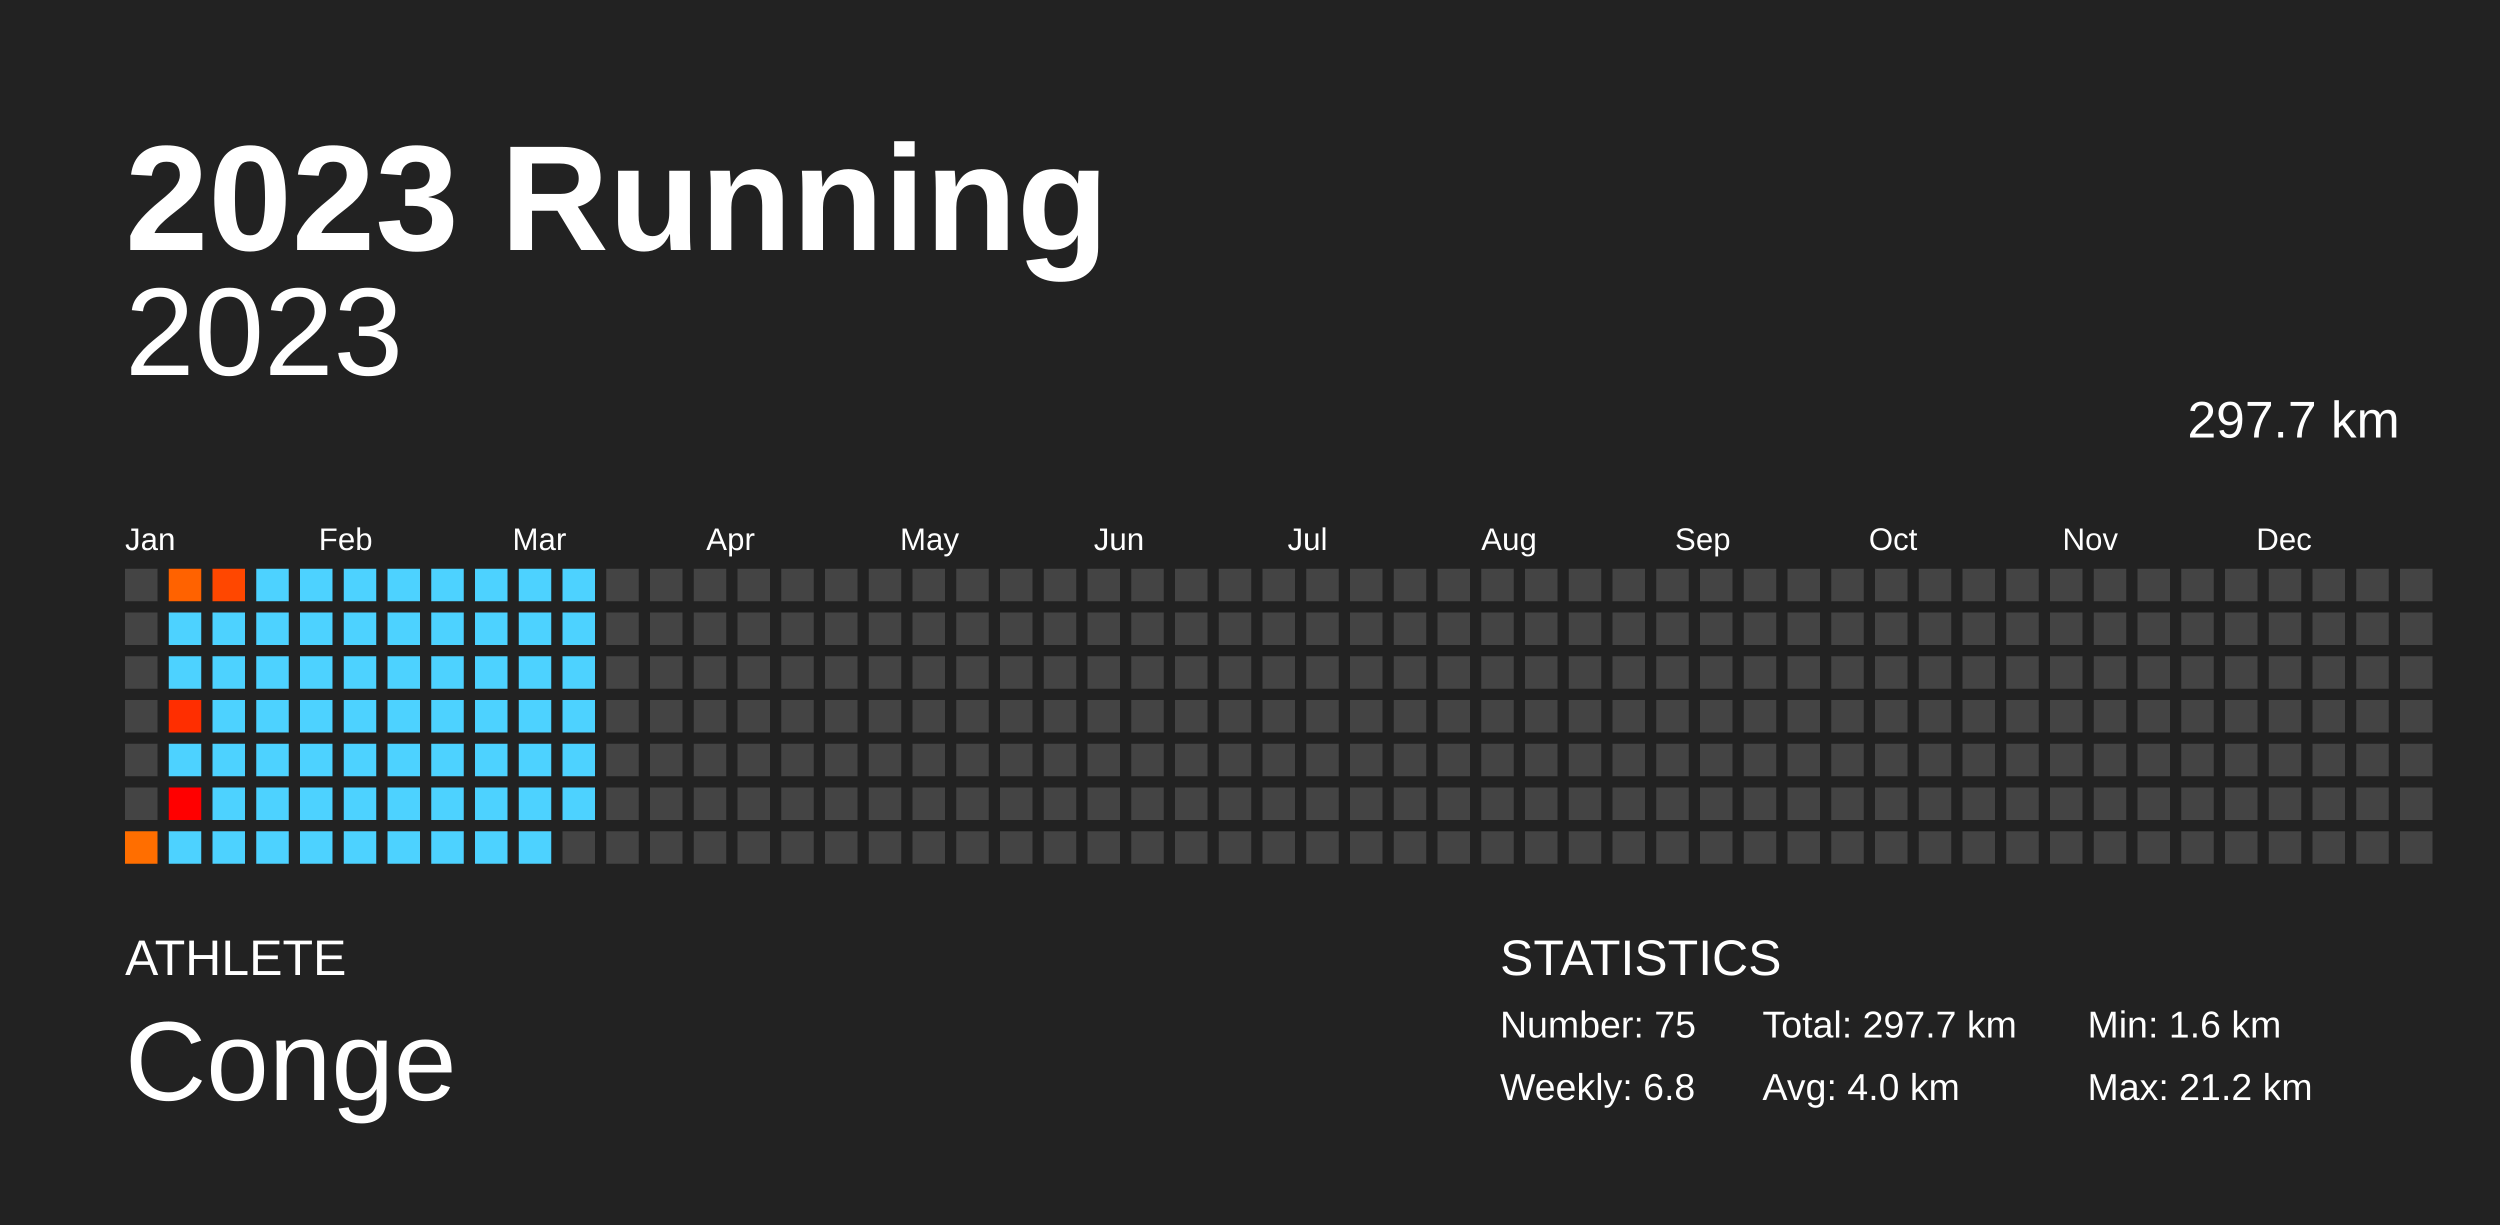
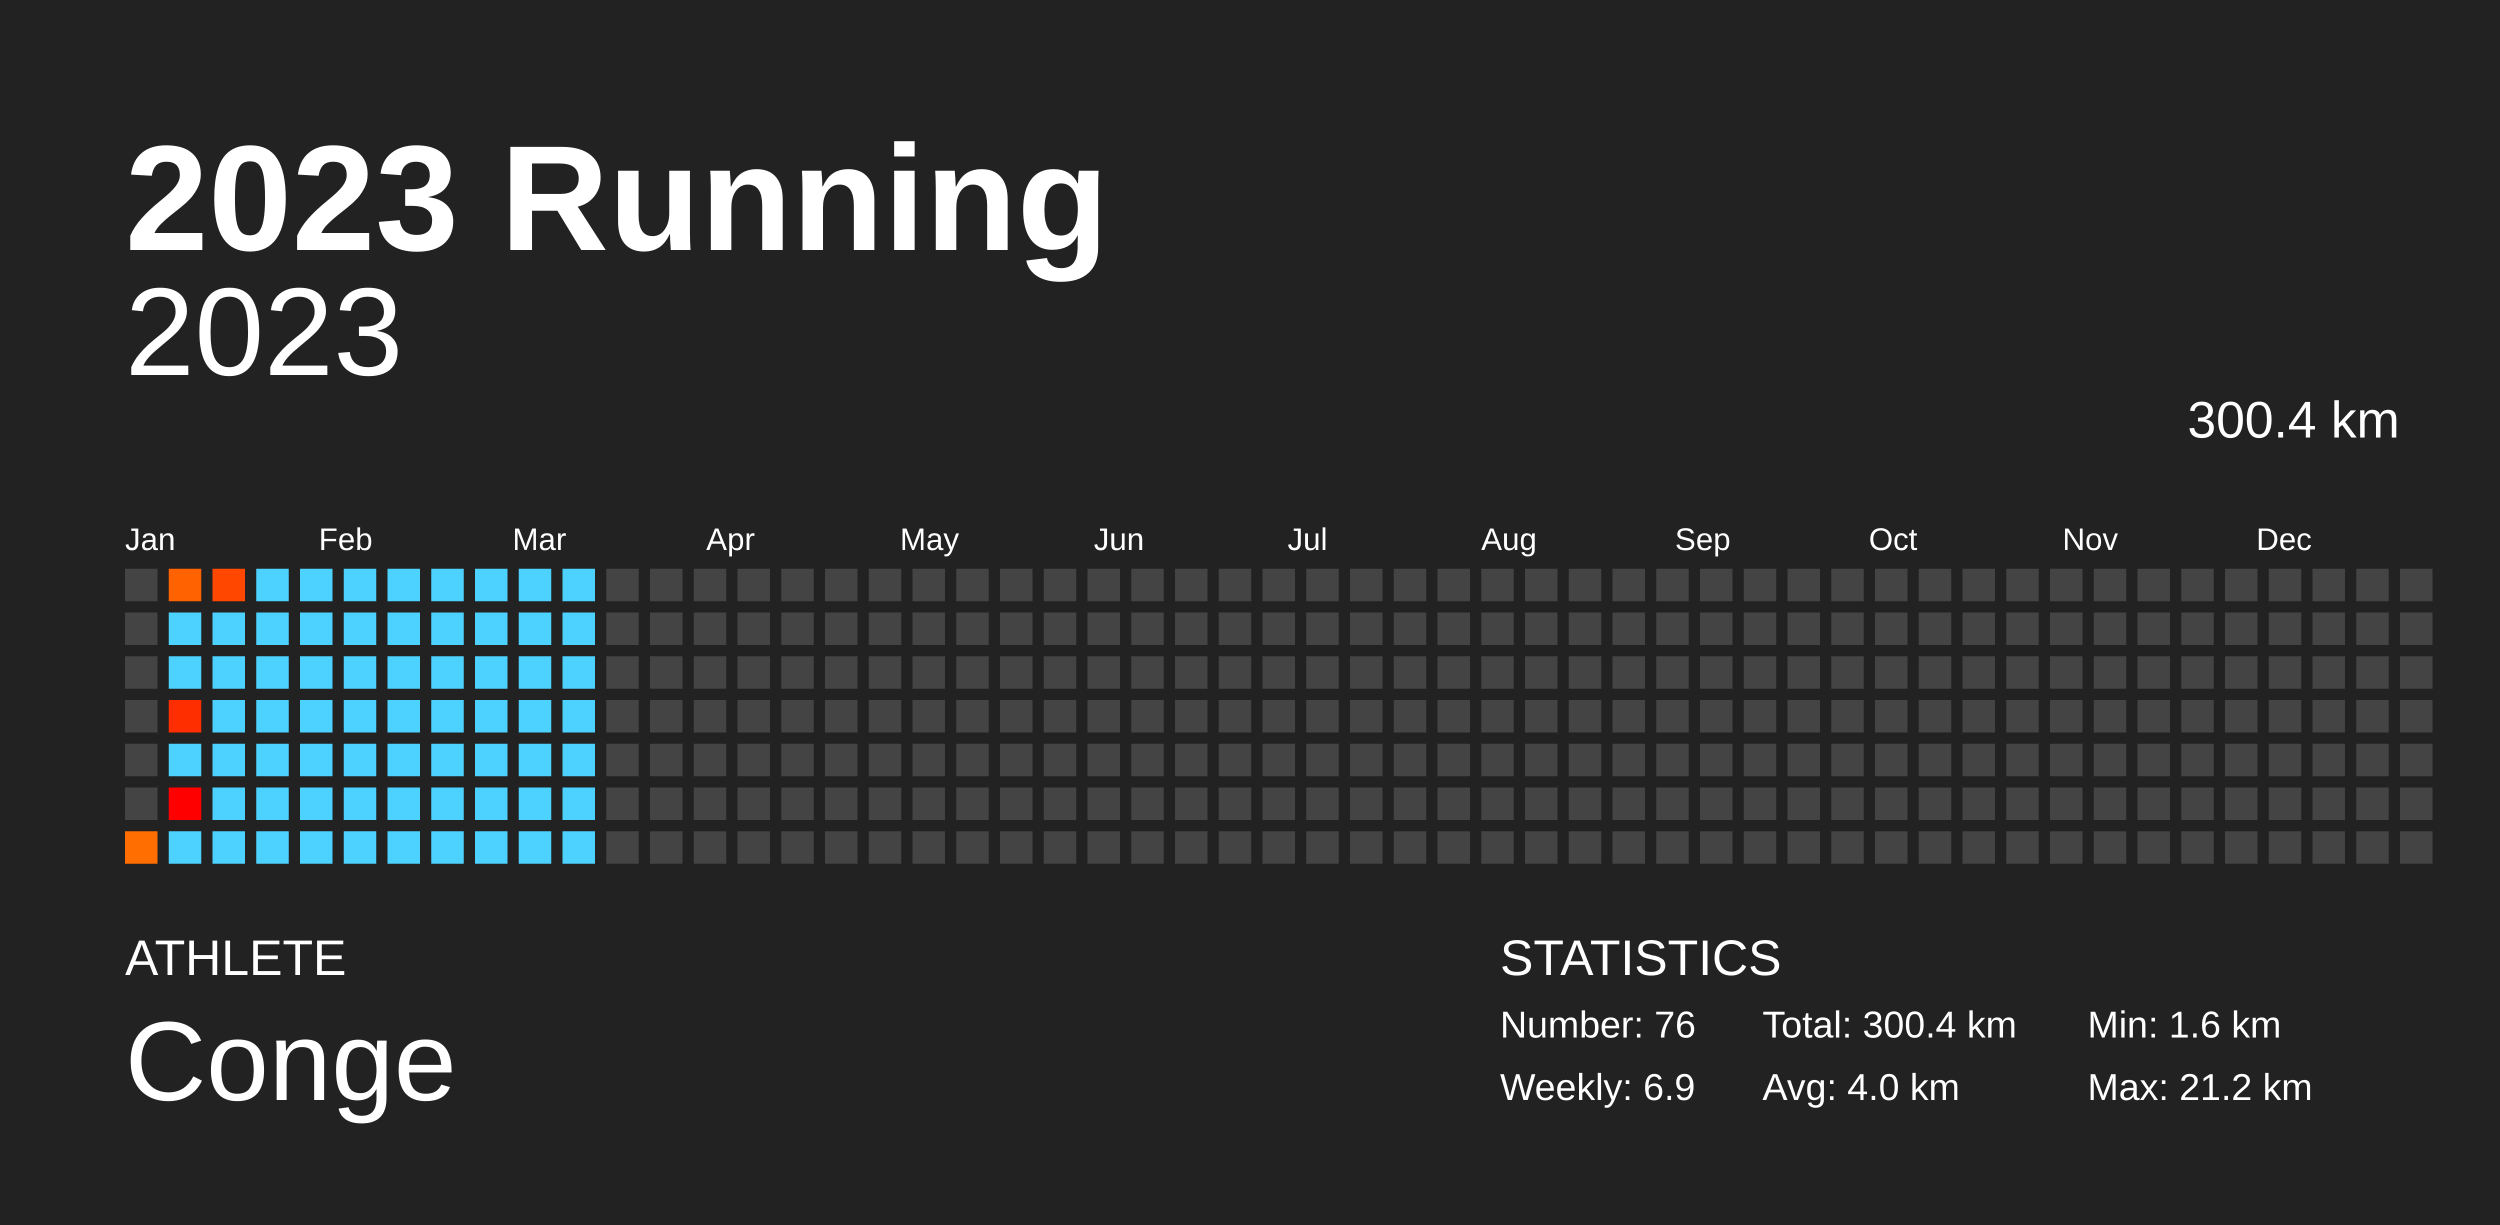
<svg xmlns="http://www.w3.org/2000/svg" baseProfile="full" height="98mm" version="1.1" viewBox="0,0,200,98" width="200mm">
  <defs />
  <rect fill="#222222" height="98" width="200" x="0" y="0" />
  <text fill="#FFFFFF" style="font-size:12px; font-family:Arial; font-weight:bold;" x="10" y="20">2023 Running</text>
  <text fill="#FFFFFF" style="font-size:4px; font-family:Arial" x="10" y="78">ATHLETE</text>
  <text fill="#FFFFFF" style="font-size:9px; font-family:Arial" x="10" y="88">Conge</text>
  <text fill="#FFFFFF" style="font-size:4px; font-family:Arial" x="120" y="78">STATISTICS</text>
-   <text fill="#FFFFFF" style="font-size:3px; font-family:Arial" x="120" y="83">Number: 75</text>
-   <text fill="#FFFFFF" style="font-size:3px; font-family:Arial" x="120" y="88">Weekly: 6.8</text>
-   <text fill="#FFFFFF" style="font-size:3px; font-family:Arial" x="141" y="83">Total: 297.7 km</text>
+   <text fill="#FFFFFF" style="font-size:3px; font-family:Arial" x="120" y="83">Number: 76</text>
+   <text fill="#FFFFFF" style="font-size:3px; font-family:Arial" x="120" y="88">Weekly: 6.9</text>
+   <text fill="#FFFFFF" style="font-size:3px; font-family:Arial" x="141" y="83">Total: 300.4 km</text>
  <text fill="#FFFFFF" style="font-size:3px; font-family:Arial" x="141" y="88">Avg: 4.0 km</text>
  <text fill="#FFFFFF" style="font-size:3px; font-family:Arial" x="167" y="83">Min: 1.6 km</text>
  <text fill="#FFFFFF" style="font-size:3px; font-family:Arial" x="167" y="88">Max: 21.2 km</text>
  <text alignment-baseline="hanging" fill="#FFFFFF" style="font-size:10.0px; font-family:Arial;" x="10" y="30">2023</text>
-   <text alignment-baseline="hanging" fill="#FFFFFF" style="font-size:4.125px; font-family:Arial;" x="175" y="35">297.7 km</text>
+   <text alignment-baseline="hanging" fill="#FFFFFF" style="font-size:4.125px; font-family:Arial;" x="175" y="35">300.4 km</text>
  <text fill="#FFFFFF" style="font-size:2.5px; font-family:Arial" x="10.0" y="44">Jan</text>
  <text fill="#FFFFFF" style="font-size:2.5px; font-family:Arial" x="25.5" y="44">Feb</text>
  <text fill="#FFFFFF" style="font-size:2.5px; font-family:Arial" x="41.0" y="44">Mar</text>
  <text fill="#FFFFFF" style="font-size:2.5px; font-family:Arial" x="56.5" y="44">Apr</text>
  <text fill="#FFFFFF" style="font-size:2.5px; font-family:Arial" x="72.0" y="44">May</text>
  <text fill="#FFFFFF" style="font-size:2.5px; font-family:Arial" x="87.5" y="44">Jun</text>
  <text fill="#FFFFFF" style="font-size:2.5px; font-family:Arial" x="103.0" y="44">Jul</text>
  <text fill="#FFFFFF" style="font-size:2.5px; font-family:Arial" x="118.5" y="44">Aug</text>
  <text fill="#FFFFFF" style="font-size:2.5px; font-family:Arial" x="134.0" y="44">Sep</text>
  <text fill="#FFFFFF" style="font-size:2.5px; font-family:Arial" x="149.5" y="44">Oct</text>
  <text fill="#FFFFFF" style="font-size:2.5px; font-family:Arial" x="165.0" y="44">Nov</text>
  <text fill="#FFFFFF" style="font-size:2.5px; font-family:Arial" x="180.5" y="44">Dec</text>
  <rect fill="#444444" height="2.6" width="2.6" x="10.0" y="45.5" />
  <rect fill="#444444" height="2.6" width="2.6" x="10.0" y="49.0" />
  <rect fill="#444444" height="2.6" width="2.6" x="10.0" y="52.5" />
  <rect fill="#444444" height="2.6" width="2.6" x="10.0" y="56.0" />
  <rect fill="#444444" height="2.6" width="2.6" x="10.0" y="59.5" />
  <rect fill="#444444" height="2.6" width="2.6" x="10.0" y="63.0" />
  <rect fill="#ff6e00" height="2.6" width="2.6" x="10.0" y="66.5" />
  <rect fill="#ff6200" height="2.6" width="2.6" x="13.5" y="45.5" />
  <rect fill="#4dd2ff" height="2.6" width="2.6" x="13.5" y="49.0" />
  <rect fill="#4dd2ff" height="2.6" width="2.6" x="13.5" y="52.5" />
  <rect fill="#ff2e00" height="2.6" width="2.6" x="13.5" y="56.0" />
  <rect fill="#4dd2ff" height="2.6" width="2.6" x="13.5" y="59.5" />
  <rect fill="red" height="2.6" width="2.6" x="13.5" y="63.0" />
  <rect fill="#4dd2ff" height="2.6" width="2.6" x="13.5" y="66.5" />
  <rect fill="#ff4700" height="2.6" width="2.6" x="17.0" y="45.5" />
  <rect fill="#4dd2ff" height="2.6" width="2.6" x="17.0" y="49.0" />
  <rect fill="#4dd2ff" height="2.6" width="2.6" x="17.0" y="52.5" />
  <rect fill="#4dd2ff" height="2.6" width="2.6" x="17.0" y="56.0" />
  <rect fill="#4dd2ff" height="2.6" width="2.6" x="17.0" y="59.5" />
  <rect fill="#4dd2ff" height="2.6" width="2.6" x="17.0" y="63.0" />
  <rect fill="#4dd2ff" height="2.6" width="2.6" x="17.0" y="66.5" />
  <rect fill="#4dd2ff" height="2.6" width="2.6" x="20.5" y="45.5" />
  <rect fill="#4dd2ff" height="2.6" width="2.6" x="20.5" y="49.0" />
  <rect fill="#4dd2ff" height="2.6" width="2.6" x="20.5" y="52.5" />
  <rect fill="#4dd2ff" height="2.6" width="2.6" x="20.5" y="56.0" />
  <rect fill="#4dd2ff" height="2.6" width="2.6" x="20.5" y="59.5" />
  <rect fill="#4dd2ff" height="2.6" width="2.6" x="20.5" y="63.0" />
  <rect fill="#4dd2ff" height="2.6" width="2.6" x="20.5" y="66.5" />
  <rect fill="#4dd2ff" height="2.6" width="2.6" x="24.0" y="45.5" />
  <rect fill="#4dd2ff" height="2.6" width="2.6" x="24.0" y="49.0" />
  <rect fill="#4dd2ff" height="2.6" width="2.6" x="24.0" y="52.5" />
  <rect fill="#4dd2ff" height="2.6" width="2.6" x="24.0" y="56.0" />
  <rect fill="#4dd2ff" height="2.6" width="2.6" x="24.0" y="59.5" />
  <rect fill="#4dd2ff" height="2.6" width="2.6" x="24.0" y="63.0" />
  <rect fill="#4dd2ff" height="2.6" width="2.6" x="24.0" y="66.5" />
  <rect fill="#4dd2ff" height="2.6" width="2.6" x="27.5" y="45.5" />
  <rect fill="#4dd2ff" height="2.6" width="2.6" x="27.5" y="49.0" />
  <rect fill="#4dd2ff" height="2.6" width="2.6" x="27.5" y="52.5" />
  <rect fill="#4dd2ff" height="2.6" width="2.6" x="27.5" y="56.0" />
  <rect fill="#4dd2ff" height="2.6" width="2.6" x="27.5" y="59.5" />
  <rect fill="#4dd2ff" height="2.6" width="2.6" x="27.5" y="63.0" />
  <rect fill="#4dd2ff" height="2.6" width="2.6" x="27.5" y="66.5" />
  <rect fill="#4dd2ff" height="2.6" width="2.6" x="31.0" y="45.5" />
  <rect fill="#4dd2ff" height="2.6" width="2.6" x="31.0" y="49.0" />
  <rect fill="#4dd2ff" height="2.6" width="2.6" x="31.0" y="52.5" />
  <rect fill="#4dd2ff" height="2.6" width="2.6" x="31.0" y="56.0" />
  <rect fill="#4dd2ff" height="2.6" width="2.6" x="31.0" y="59.5" />
  <rect fill="#4dd2ff" height="2.6" width="2.6" x="31.0" y="63.0" />
  <rect fill="#4dd2ff" height="2.6" width="2.6" x="31.0" y="66.5" />
  <rect fill="#4dd2ff" height="2.6" width="2.6" x="34.5" y="45.5" />
  <rect fill="#4dd2ff" height="2.6" width="2.6" x="34.5" y="49.0" />
  <rect fill="#4dd2ff" height="2.6" width="2.6" x="34.5" y="52.5" />
  <rect fill="#4dd2ff" height="2.6" width="2.6" x="34.5" y="56.0" />
  <rect fill="#4dd2ff" height="2.6" width="2.6" x="34.5" y="59.5" />
  <rect fill="#4dd2ff" height="2.6" width="2.6" x="34.5" y="63.0" />
  <rect fill="#4dd2ff" height="2.6" width="2.6" x="34.5" y="66.5" />
  <rect fill="#4dd2ff" height="2.6" width="2.6" x="38.0" y="45.5" />
  <rect fill="#4dd2ff" height="2.6" width="2.6" x="38.0" y="49.0" />
  <rect fill="#4dd2ff" height="2.6" width="2.6" x="38.0" y="52.5" />
  <rect fill="#4dd2ff" height="2.6" width="2.6" x="38.0" y="56.0" />
  <rect fill="#4dd2ff" height="2.6" width="2.6" x="38.0" y="59.5" />
  <rect fill="#4dd2ff" height="2.6" width="2.6" x="38.0" y="63.0" />
  <rect fill="#4dd2ff" height="2.6" width="2.6" x="38.0" y="66.5" />
  <rect fill="#4dd2ff" height="2.6" width="2.6" x="41.5" y="45.5" />
  <rect fill="#4dd2ff" height="2.6" width="2.6" x="41.5" y="49.0" />
  <rect fill="#4dd2ff" height="2.6" width="2.6" x="41.5" y="52.5" />
  <rect fill="#4dd2ff" height="2.6" width="2.6" x="41.5" y="56.0" />
  <rect fill="#4dd2ff" height="2.6" width="2.6" x="41.5" y="59.5" />
  <rect fill="#4dd2ff" height="2.6" width="2.6" x="41.5" y="63.0" />
  <rect fill="#4dd2ff" height="2.6" width="2.6" x="41.5" y="66.5" />
  <rect fill="#4dd2ff" height="2.6" width="2.6" x="45.0" y="45.5" />
  <rect fill="#4dd2ff" height="2.6" width="2.6" x="45.0" y="49.0" />
  <rect fill="#4dd2ff" height="2.6" width="2.6" x="45.0" y="52.5" />
  <rect fill="#4dd2ff" height="2.6" width="2.6" x="45.0" y="56.0" />
  <rect fill="#4dd2ff" height="2.6" width="2.6" x="45.0" y="59.5" />
  <rect fill="#4dd2ff" height="2.6" width="2.6" x="45.0" y="63.0" />
-   <rect fill="#444444" height="2.6" width="2.6" x="45.0" y="66.5" />
+   <rect fill="#4dd2ff" height="2.6" width="2.6" x="45.0" y="66.5" />
  <rect fill="#444444" height="2.6" width="2.6" x="48.5" y="45.5" />
  <rect fill="#444444" height="2.6" width="2.6" x="48.5" y="49.0" />
  <rect fill="#444444" height="2.6" width="2.6" x="48.5" y="52.5" />
  <rect fill="#444444" height="2.6" width="2.6" x="48.5" y="56.0" />
  <rect fill="#444444" height="2.6" width="2.6" x="48.5" y="59.5" />
  <rect fill="#444444" height="2.6" width="2.6" x="48.5" y="63.0" />
  <rect fill="#444444" height="2.6" width="2.6" x="48.5" y="66.5" />
  <rect fill="#444444" height="2.6" width="2.6" x="52.0" y="45.5" />
  <rect fill="#444444" height="2.6" width="2.6" x="52.0" y="49.0" />
  <rect fill="#444444" height="2.6" width="2.6" x="52.0" y="52.5" />
  <rect fill="#444444" height="2.6" width="2.6" x="52.0" y="56.0" />
  <rect fill="#444444" height="2.6" width="2.6" x="52.0" y="59.5" />
  <rect fill="#444444" height="2.6" width="2.6" x="52.0" y="63.0" />
  <rect fill="#444444" height="2.6" width="2.6" x="52.0" y="66.5" />
  <rect fill="#444444" height="2.6" width="2.6" x="55.5" y="45.5" />
  <rect fill="#444444" height="2.6" width="2.6" x="55.5" y="49.0" />
  <rect fill="#444444" height="2.6" width="2.6" x="55.5" y="52.5" />
  <rect fill="#444444" height="2.6" width="2.6" x="55.5" y="56.0" />
  <rect fill="#444444" height="2.6" width="2.6" x="55.5" y="59.5" />
  <rect fill="#444444" height="2.6" width="2.6" x="55.5" y="63.0" />
  <rect fill="#444444" height="2.6" width="2.6" x="55.5" y="66.5" />
  <rect fill="#444444" height="2.6" width="2.6" x="59.0" y="45.5" />
  <rect fill="#444444" height="2.6" width="2.6" x="59.0" y="49.0" />
  <rect fill="#444444" height="2.6" width="2.6" x="59.0" y="52.5" />
  <rect fill="#444444" height="2.6" width="2.6" x="59.0" y="56.0" />
  <rect fill="#444444" height="2.6" width="2.6" x="59.0" y="59.5" />
  <rect fill="#444444" height="2.6" width="2.6" x="59.0" y="63.0" />
  <rect fill="#444444" height="2.6" width="2.6" x="59.0" y="66.5" />
  <rect fill="#444444" height="2.6" width="2.6" x="62.5" y="45.5" />
  <rect fill="#444444" height="2.6" width="2.6" x="62.5" y="49.0" />
  <rect fill="#444444" height="2.6" width="2.6" x="62.5" y="52.5" />
  <rect fill="#444444" height="2.6" width="2.6" x="62.5" y="56.0" />
  <rect fill="#444444" height="2.6" width="2.6" x="62.5" y="59.5" />
  <rect fill="#444444" height="2.6" width="2.6" x="62.5" y="63.0" />
  <rect fill="#444444" height="2.6" width="2.6" x="62.5" y="66.5" />
  <rect fill="#444444" height="2.6" width="2.6" x="66.0" y="45.5" />
  <rect fill="#444444" height="2.6" width="2.6" x="66.0" y="49.0" />
  <rect fill="#444444" height="2.6" width="2.6" x="66.0" y="52.5" />
  <rect fill="#444444" height="2.6" width="2.6" x="66.0" y="56.0" />
  <rect fill="#444444" height="2.6" width="2.6" x="66.0" y="59.5" />
  <rect fill="#444444" height="2.6" width="2.6" x="66.0" y="63.0" />
  <rect fill="#444444" height="2.6" width="2.6" x="66.0" y="66.5" />
  <rect fill="#444444" height="2.6" width="2.6" x="69.5" y="45.5" />
  <rect fill="#444444" height="2.6" width="2.6" x="69.5" y="49.0" />
  <rect fill="#444444" height="2.6" width="2.6" x="69.5" y="52.5" />
  <rect fill="#444444" height="2.6" width="2.6" x="69.5" y="56.0" />
  <rect fill="#444444" height="2.6" width="2.6" x="69.5" y="59.5" />
  <rect fill="#444444" height="2.6" width="2.6" x="69.5" y="63.0" />
  <rect fill="#444444" height="2.6" width="2.6" x="69.5" y="66.5" />
  <rect fill="#444444" height="2.6" width="2.6" x="73.0" y="45.5" />
  <rect fill="#444444" height="2.6" width="2.6" x="73.0" y="49.0" />
  <rect fill="#444444" height="2.6" width="2.6" x="73.0" y="52.5" />
  <rect fill="#444444" height="2.6" width="2.6" x="73.0" y="56.0" />
  <rect fill="#444444" height="2.6" width="2.6" x="73.0" y="59.5" />
  <rect fill="#444444" height="2.6" width="2.6" x="73.0" y="63.0" />
  <rect fill="#444444" height="2.6" width="2.6" x="73.0" y="66.5" />
  <rect fill="#444444" height="2.6" width="2.6" x="76.5" y="45.5" />
  <rect fill="#444444" height="2.6" width="2.6" x="76.5" y="49.0" />
  <rect fill="#444444" height="2.6" width="2.6" x="76.5" y="52.5" />
  <rect fill="#444444" height="2.6" width="2.6" x="76.5" y="56.0" />
  <rect fill="#444444" height="2.6" width="2.6" x="76.5" y="59.5" />
  <rect fill="#444444" height="2.6" width="2.6" x="76.5" y="63.0" />
  <rect fill="#444444" height="2.6" width="2.6" x="76.5" y="66.5" />
  <rect fill="#444444" height="2.6" width="2.6" x="80.0" y="45.5" />
  <rect fill="#444444" height="2.6" width="2.6" x="80.0" y="49.0" />
  <rect fill="#444444" height="2.6" width="2.6" x="80.0" y="52.5" />
  <rect fill="#444444" height="2.6" width="2.6" x="80.0" y="56.0" />
  <rect fill="#444444" height="2.6" width="2.6" x="80.0" y="59.5" />
  <rect fill="#444444" height="2.6" width="2.6" x="80.0" y="63.0" />
  <rect fill="#444444" height="2.6" width="2.6" x="80.0" y="66.5" />
  <rect fill="#444444" height="2.6" width="2.6" x="83.5" y="45.5" />
  <rect fill="#444444" height="2.6" width="2.6" x="83.5" y="49.0" />
  <rect fill="#444444" height="2.6" width="2.6" x="83.5" y="52.5" />
  <rect fill="#444444" height="2.6" width="2.6" x="83.5" y="56.0" />
  <rect fill="#444444" height="2.6" width="2.6" x="83.5" y="59.5" />
  <rect fill="#444444" height="2.6" width="2.6" x="83.5" y="63.0" />
  <rect fill="#444444" height="2.6" width="2.6" x="83.5" y="66.5" />
  <rect fill="#444444" height="2.6" width="2.6" x="87.0" y="45.5" />
  <rect fill="#444444" height="2.6" width="2.6" x="87.0" y="49.0" />
  <rect fill="#444444" height="2.6" width="2.6" x="87.0" y="52.5" />
  <rect fill="#444444" height="2.6" width="2.6" x="87.0" y="56.0" />
  <rect fill="#444444" height="2.6" width="2.6" x="87.0" y="59.5" />
  <rect fill="#444444" height="2.6" width="2.6" x="87.0" y="63.0" />
  <rect fill="#444444" height="2.6" width="2.6" x="87.0" y="66.5" />
  <rect fill="#444444" height="2.6" width="2.6" x="90.5" y="45.5" />
  <rect fill="#444444" height="2.6" width="2.6" x="90.5" y="49.0" />
  <rect fill="#444444" height="2.6" width="2.6" x="90.5" y="52.5" />
  <rect fill="#444444" height="2.6" width="2.6" x="90.5" y="56.0" />
  <rect fill="#444444" height="2.6" width="2.6" x="90.5" y="59.5" />
  <rect fill="#444444" height="2.6" width="2.6" x="90.5" y="63.0" />
  <rect fill="#444444" height="2.6" width="2.6" x="90.5" y="66.5" />
  <rect fill="#444444" height="2.6" width="2.6" x="94.0" y="45.5" />
  <rect fill="#444444" height="2.6" width="2.6" x="94.0" y="49.0" />
  <rect fill="#444444" height="2.6" width="2.6" x="94.0" y="52.5" />
  <rect fill="#444444" height="2.6" width="2.6" x="94.0" y="56.0" />
  <rect fill="#444444" height="2.6" width="2.6" x="94.0" y="59.5" />
  <rect fill="#444444" height="2.6" width="2.6" x="94.0" y="63.0" />
  <rect fill="#444444" height="2.6" width="2.6" x="94.0" y="66.5" />
  <rect fill="#444444" height="2.6" width="2.6" x="97.5" y="45.5" />
  <rect fill="#444444" height="2.6" width="2.6" x="97.5" y="49.0" />
  <rect fill="#444444" height="2.6" width="2.6" x="97.5" y="52.5" />
  <rect fill="#444444" height="2.6" width="2.6" x="97.5" y="56.0" />
  <rect fill="#444444" height="2.6" width="2.6" x="97.5" y="59.5" />
  <rect fill="#444444" height="2.6" width="2.6" x="97.5" y="63.0" />
  <rect fill="#444444" height="2.6" width="2.6" x="97.5" y="66.5" />
  <rect fill="#444444" height="2.6" width="2.6" x="101.0" y="45.5" />
  <rect fill="#444444" height="2.6" width="2.6" x="101.0" y="49.0" />
  <rect fill="#444444" height="2.6" width="2.6" x="101.0" y="52.5" />
  <rect fill="#444444" height="2.6" width="2.6" x="101.0" y="56.0" />
  <rect fill="#444444" height="2.6" width="2.6" x="101.0" y="59.5" />
  <rect fill="#444444" height="2.6" width="2.6" x="101.0" y="63.0" />
  <rect fill="#444444" height="2.6" width="2.6" x="101.0" y="66.5" />
  <rect fill="#444444" height="2.6" width="2.6" x="104.5" y="45.5" />
  <rect fill="#444444" height="2.6" width="2.6" x="104.5" y="49.0" />
  <rect fill="#444444" height="2.6" width="2.6" x="104.5" y="52.5" />
  <rect fill="#444444" height="2.6" width="2.6" x="104.5" y="56.0" />
  <rect fill="#444444" height="2.6" width="2.6" x="104.5" y="59.5" />
  <rect fill="#444444" height="2.6" width="2.6" x="104.5" y="63.0" />
  <rect fill="#444444" height="2.6" width="2.6" x="104.5" y="66.5" />
  <rect fill="#444444" height="2.6" width="2.6" x="108.0" y="45.5" />
  <rect fill="#444444" height="2.6" width="2.6" x="108.0" y="49.0" />
  <rect fill="#444444" height="2.6" width="2.6" x="108.0" y="52.5" />
  <rect fill="#444444" height="2.6" width="2.6" x="108.0" y="56.0" />
  <rect fill="#444444" height="2.6" width="2.6" x="108.0" y="59.5" />
  <rect fill="#444444" height="2.6" width="2.6" x="108.0" y="63.0" />
  <rect fill="#444444" height="2.6" width="2.6" x="108.0" y="66.5" />
  <rect fill="#444444" height="2.6" width="2.6" x="111.5" y="45.5" />
  <rect fill="#444444" height="2.6" width="2.6" x="111.5" y="49.0" />
  <rect fill="#444444" height="2.6" width="2.6" x="111.5" y="52.5" />
  <rect fill="#444444" height="2.6" width="2.6" x="111.5" y="56.0" />
  <rect fill="#444444" height="2.6" width="2.6" x="111.5" y="59.5" />
  <rect fill="#444444" height="2.6" width="2.6" x="111.5" y="63.0" />
  <rect fill="#444444" height="2.6" width="2.6" x="111.5" y="66.5" />
  <rect fill="#444444" height="2.6" width="2.6" x="115.0" y="45.5" />
  <rect fill="#444444" height="2.6" width="2.6" x="115.0" y="49.0" />
  <rect fill="#444444" height="2.6" width="2.6" x="115.0" y="52.5" />
  <rect fill="#444444" height="2.6" width="2.6" x="115.0" y="56.0" />
  <rect fill="#444444" height="2.6" width="2.6" x="115.0" y="59.5" />
  <rect fill="#444444" height="2.6" width="2.6" x="115.0" y="63.0" />
  <rect fill="#444444" height="2.6" width="2.6" x="115.0" y="66.5" />
  <rect fill="#444444" height="2.6" width="2.6" x="118.5" y="45.5" />
  <rect fill="#444444" height="2.6" width="2.6" x="118.5" y="49.0" />
  <rect fill="#444444" height="2.6" width="2.6" x="118.5" y="52.5" />
  <rect fill="#444444" height="2.6" width="2.6" x="118.5" y="56.0" />
  <rect fill="#444444" height="2.6" width="2.6" x="118.5" y="59.5" />
  <rect fill="#444444" height="2.6" width="2.6" x="118.5" y="63.0" />
  <rect fill="#444444" height="2.6" width="2.6" x="118.5" y="66.5" />
  <rect fill="#444444" height="2.6" width="2.6" x="122.0" y="45.5" />
  <rect fill="#444444" height="2.6" width="2.6" x="122.0" y="49.0" />
  <rect fill="#444444" height="2.6" width="2.6" x="122.0" y="52.5" />
  <rect fill="#444444" height="2.6" width="2.6" x="122.0" y="56.0" />
  <rect fill="#444444" height="2.6" width="2.6" x="122.0" y="59.5" />
  <rect fill="#444444" height="2.6" width="2.6" x="122.0" y="63.0" />
  <rect fill="#444444" height="2.6" width="2.6" x="122.0" y="66.5" />
  <rect fill="#444444" height="2.6" width="2.6" x="125.5" y="45.5" />
  <rect fill="#444444" height="2.6" width="2.6" x="125.5" y="49.0" />
  <rect fill="#444444" height="2.6" width="2.6" x="125.5" y="52.5" />
  <rect fill="#444444" height="2.6" width="2.6" x="125.5" y="56.0" />
  <rect fill="#444444" height="2.6" width="2.6" x="125.5" y="59.5" />
  <rect fill="#444444" height="2.6" width="2.6" x="125.5" y="63.0" />
  <rect fill="#444444" height="2.6" width="2.6" x="125.5" y="66.5" />
  <rect fill="#444444" height="2.6" width="2.6" x="129.0" y="45.5" />
  <rect fill="#444444" height="2.6" width="2.6" x="129.0" y="49.0" />
  <rect fill="#444444" height="2.6" width="2.6" x="129.0" y="52.5" />
  <rect fill="#444444" height="2.6" width="2.6" x="129.0" y="56.0" />
  <rect fill="#444444" height="2.6" width="2.6" x="129.0" y="59.5" />
  <rect fill="#444444" height="2.6" width="2.6" x="129.0" y="63.0" />
  <rect fill="#444444" height="2.6" width="2.6" x="129.0" y="66.5" />
  <rect fill="#444444" height="2.6" width="2.6" x="132.5" y="45.5" />
  <rect fill="#444444" height="2.6" width="2.6" x="132.5" y="49.0" />
  <rect fill="#444444" height="2.6" width="2.6" x="132.5" y="52.5" />
  <rect fill="#444444" height="2.6" width="2.6" x="132.5" y="56.0" />
  <rect fill="#444444" height="2.6" width="2.6" x="132.5" y="59.5" />
  <rect fill="#444444" height="2.6" width="2.6" x="132.5" y="63.0" />
  <rect fill="#444444" height="2.6" width="2.6" x="132.5" y="66.5" />
  <rect fill="#444444" height="2.6" width="2.6" x="136.0" y="45.5" />
  <rect fill="#444444" height="2.6" width="2.6" x="136.0" y="49.0" />
  <rect fill="#444444" height="2.6" width="2.6" x="136.0" y="52.5" />
  <rect fill="#444444" height="2.6" width="2.6" x="136.0" y="56.0" />
  <rect fill="#444444" height="2.6" width="2.6" x="136.0" y="59.5" />
  <rect fill="#444444" height="2.6" width="2.6" x="136.0" y="63.0" />
  <rect fill="#444444" height="2.6" width="2.6" x="136.0" y="66.5" />
  <rect fill="#444444" height="2.6" width="2.6" x="139.5" y="45.5" />
  <rect fill="#444444" height="2.6" width="2.6" x="139.5" y="49.0" />
  <rect fill="#444444" height="2.6" width="2.6" x="139.5" y="52.5" />
  <rect fill="#444444" height="2.6" width="2.6" x="139.5" y="56.0" />
  <rect fill="#444444" height="2.6" width="2.6" x="139.5" y="59.5" />
  <rect fill="#444444" height="2.6" width="2.6" x="139.5" y="63.0" />
  <rect fill="#444444" height="2.6" width="2.6" x="139.5" y="66.5" />
  <rect fill="#444444" height="2.6" width="2.6" x="143.0" y="45.5" />
  <rect fill="#444444" height="2.6" width="2.6" x="143.0" y="49.0" />
  <rect fill="#444444" height="2.6" width="2.6" x="143.0" y="52.5" />
  <rect fill="#444444" height="2.6" width="2.6" x="143.0" y="56.0" />
  <rect fill="#444444" height="2.6" width="2.6" x="143.0" y="59.5" />
  <rect fill="#444444" height="2.6" width="2.6" x="143.0" y="63.0" />
  <rect fill="#444444" height="2.6" width="2.6" x="143.0" y="66.5" />
  <rect fill="#444444" height="2.6" width="2.6" x="146.5" y="45.5" />
  <rect fill="#444444" height="2.6" width="2.6" x="146.5" y="49.0" />
  <rect fill="#444444" height="2.6" width="2.6" x="146.5" y="52.5" />
  <rect fill="#444444" height="2.6" width="2.6" x="146.5" y="56.0" />
  <rect fill="#444444" height="2.6" width="2.6" x="146.5" y="59.5" />
  <rect fill="#444444" height="2.6" width="2.6" x="146.5" y="63.0" />
  <rect fill="#444444" height="2.6" width="2.6" x="146.5" y="66.5" />
  <rect fill="#444444" height="2.6" width="2.6" x="150.0" y="45.5" />
  <rect fill="#444444" height="2.6" width="2.6" x="150.0" y="49.0" />
  <rect fill="#444444" height="2.6" width="2.6" x="150.0" y="52.5" />
  <rect fill="#444444" height="2.6" width="2.6" x="150.0" y="56.0" />
  <rect fill="#444444" height="2.6" width="2.6" x="150.0" y="59.5" />
  <rect fill="#444444" height="2.6" width="2.6" x="150.0" y="63.0" />
  <rect fill="#444444" height="2.6" width="2.6" x="150.0" y="66.5" />
  <rect fill="#444444" height="2.6" width="2.6" x="153.5" y="45.5" />
  <rect fill="#444444" height="2.6" width="2.6" x="153.5" y="49.0" />
  <rect fill="#444444" height="2.6" width="2.6" x="153.5" y="52.5" />
  <rect fill="#444444" height="2.6" width="2.6" x="153.5" y="56.0" />
  <rect fill="#444444" height="2.6" width="2.6" x="153.5" y="59.5" />
  <rect fill="#444444" height="2.6" width="2.6" x="153.5" y="63.0" />
  <rect fill="#444444" height="2.6" width="2.6" x="153.5" y="66.5" />
  <rect fill="#444444" height="2.6" width="2.6" x="157.0" y="45.5" />
  <rect fill="#444444" height="2.6" width="2.6" x="157.0" y="49.0" />
  <rect fill="#444444" height="2.6" width="2.6" x="157.0" y="52.5" />
  <rect fill="#444444" height="2.6" width="2.6" x="157.0" y="56.0" />
  <rect fill="#444444" height="2.6" width="2.6" x="157.0" y="59.5" />
  <rect fill="#444444" height="2.6" width="2.6" x="157.0" y="63.0" />
  <rect fill="#444444" height="2.6" width="2.6" x="157.0" y="66.5" />
  <rect fill="#444444" height="2.6" width="2.6" x="160.5" y="45.5" />
  <rect fill="#444444" height="2.6" width="2.6" x="160.5" y="49.0" />
  <rect fill="#444444" height="2.6" width="2.6" x="160.5" y="52.5" />
  <rect fill="#444444" height="2.6" width="2.6" x="160.5" y="56.0" />
  <rect fill="#444444" height="2.6" width="2.6" x="160.5" y="59.5" />
  <rect fill="#444444" height="2.6" width="2.6" x="160.5" y="63.0" />
  <rect fill="#444444" height="2.6" width="2.6" x="160.5" y="66.5" />
  <rect fill="#444444" height="2.6" width="2.6" x="164.0" y="45.5" />
  <rect fill="#444444" height="2.6" width="2.6" x="164.0" y="49.0" />
  <rect fill="#444444" height="2.6" width="2.6" x="164.0" y="52.5" />
  <rect fill="#444444" height="2.6" width="2.6" x="164.0" y="56.0" />
  <rect fill="#444444" height="2.6" width="2.6" x="164.0" y="59.5" />
  <rect fill="#444444" height="2.6" width="2.6" x="164.0" y="63.0" />
  <rect fill="#444444" height="2.6" width="2.6" x="164.0" y="66.5" />
  <rect fill="#444444" height="2.6" width="2.6" x="167.5" y="45.5" />
  <rect fill="#444444" height="2.6" width="2.6" x="167.5" y="49.0" />
  <rect fill="#444444" height="2.6" width="2.6" x="167.5" y="52.5" />
  <rect fill="#444444" height="2.6" width="2.6" x="167.5" y="56.0" />
  <rect fill="#444444" height="2.6" width="2.6" x="167.5" y="59.5" />
  <rect fill="#444444" height="2.6" width="2.6" x="167.5" y="63.0" />
  <rect fill="#444444" height="2.6" width="2.6" x="167.5" y="66.5" />
  <rect fill="#444444" height="2.6" width="2.6" x="171.0" y="45.5" />
  <rect fill="#444444" height="2.6" width="2.6" x="171.0" y="49.0" />
  <rect fill="#444444" height="2.6" width="2.6" x="171.0" y="52.5" />
  <rect fill="#444444" height="2.6" width="2.6" x="171.0" y="56.0" />
  <rect fill="#444444" height="2.6" width="2.6" x="171.0" y="59.5" />
  <rect fill="#444444" height="2.6" width="2.6" x="171.0" y="63.0" />
  <rect fill="#444444" height="2.6" width="2.6" x="171.0" y="66.5" />
  <rect fill="#444444" height="2.6" width="2.6" x="174.5" y="45.5" />
  <rect fill="#444444" height="2.6" width="2.6" x="174.5" y="49.0" />
  <rect fill="#444444" height="2.6" width="2.6" x="174.5" y="52.5" />
  <rect fill="#444444" height="2.6" width="2.6" x="174.5" y="56.0" />
  <rect fill="#444444" height="2.6" width="2.6" x="174.5" y="59.5" />
  <rect fill="#444444" height="2.6" width="2.6" x="174.5" y="63.0" />
  <rect fill="#444444" height="2.6" width="2.6" x="174.5" y="66.5" />
  <rect fill="#444444" height="2.6" width="2.6" x="178.0" y="45.5" />
  <rect fill="#444444" height="2.6" width="2.6" x="178.0" y="49.0" />
  <rect fill="#444444" height="2.6" width="2.6" x="178.0" y="52.5" />
  <rect fill="#444444" height="2.6" width="2.6" x="178.0" y="56.0" />
  <rect fill="#444444" height="2.6" width="2.6" x="178.0" y="59.5" />
  <rect fill="#444444" height="2.6" width="2.6" x="178.0" y="63.0" />
  <rect fill="#444444" height="2.6" width="2.6" x="178.0" y="66.5" />
  <rect fill="#444444" height="2.6" width="2.6" x="181.5" y="45.5" />
  <rect fill="#444444" height="2.6" width="2.6" x="181.5" y="49.0" />
  <rect fill="#444444" height="2.6" width="2.6" x="181.5" y="52.5" />
  <rect fill="#444444" height="2.6" width="2.6" x="181.5" y="56.0" />
  <rect fill="#444444" height="2.6" width="2.6" x="181.5" y="59.5" />
  <rect fill="#444444" height="2.6" width="2.6" x="181.5" y="63.0" />
  <rect fill="#444444" height="2.6" width="2.6" x="181.5" y="66.5" />
  <rect fill="#444444" height="2.6" width="2.6" x="185.0" y="45.5" />
  <rect fill="#444444" height="2.6" width="2.6" x="185.0" y="49.0" />
  <rect fill="#444444" height="2.6" width="2.6" x="185.0" y="52.5" />
  <rect fill="#444444" height="2.6" width="2.6" x="185.0" y="56.0" />
  <rect fill="#444444" height="2.6" width="2.6" x="185.0" y="59.5" />
  <rect fill="#444444" height="2.6" width="2.6" x="185.0" y="63.0" />
  <rect fill="#444444" height="2.6" width="2.6" x="185.0" y="66.5" />
  <rect fill="#444444" height="2.6" width="2.6" x="188.5" y="45.5" />
  <rect fill="#444444" height="2.6" width="2.6" x="188.5" y="49.0" />
  <rect fill="#444444" height="2.6" width="2.6" x="188.5" y="52.5" />
  <rect fill="#444444" height="2.6" width="2.6" x="188.5" y="56.0" />
  <rect fill="#444444" height="2.6" width="2.6" x="188.5" y="59.5" />
  <rect fill="#444444" height="2.6" width="2.6" x="188.5" y="63.0" />
  <rect fill="#444444" height="2.6" width="2.6" x="188.5" y="66.5" />
  <rect fill="#444444" height="2.6" width="2.6" x="192.0" y="45.5" />
  <rect fill="#444444" height="2.6" width="2.6" x="192.0" y="49.0" />
  <rect fill="#444444" height="2.6" width="2.6" x="192.0" y="52.5" />
  <rect fill="#444444" height="2.6" width="2.6" x="192.0" y="56.0" />
  <rect fill="#444444" height="2.6" width="2.6" x="192.0" y="59.5" />
  <rect fill="#444444" height="2.6" width="2.6" x="192.0" y="63.0" />
  <rect fill="#444444" height="2.6" width="2.6" x="192.0" y="66.5" />
</svg>
